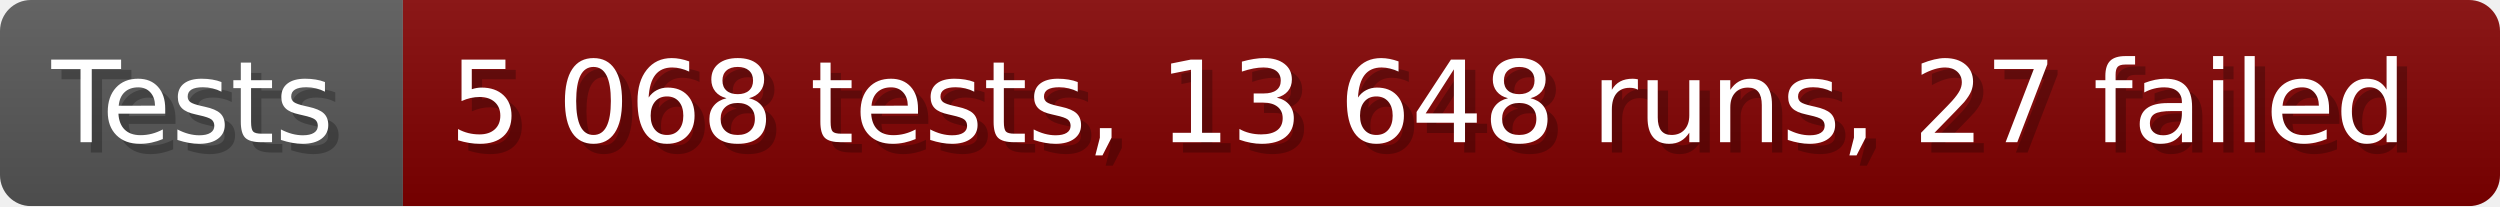
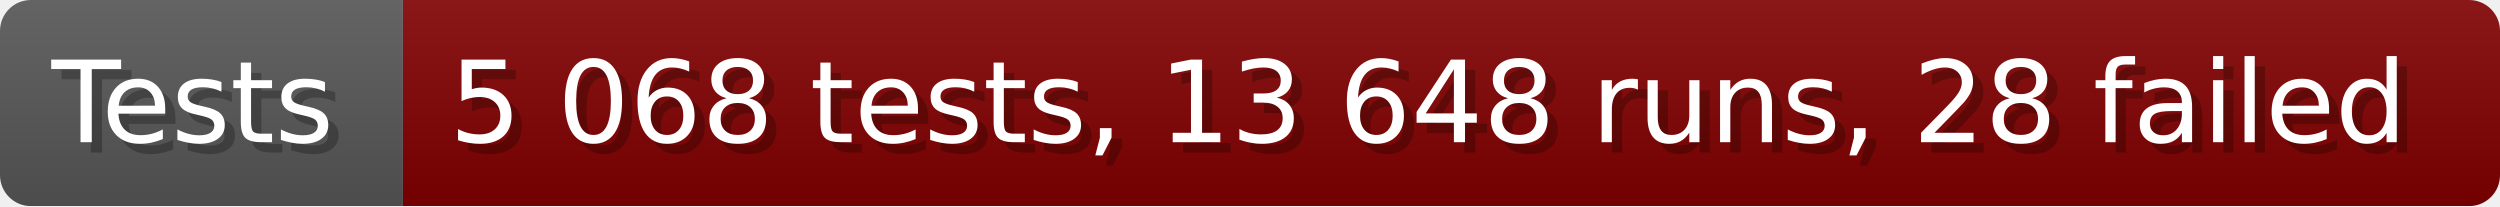
- <svg xmlns="http://www.w3.org/2000/svg" width="242.6" height="20" viewBox="0 0 2426 200" role="img" aria-label="Tests: 5 068 tests, 13 648 runs, 27 failed">
+ <svg xmlns="http://www.w3.org/2000/svg" width="242.6" height="20" viewBox="0 0 2426 200" role="img" aria-label="Tests: 5 068 tests, 13 648 runs, 28 failed">
  <linearGradient id="a" x2="0" y2="100%">
    <stop offset="0" stop-opacity=".1" stop-color="#EEE" />
    <stop offset="1" stop-opacity=".1" />
  </linearGradient>
  <mask id="m">
    <rect width="2426" height="200" rx="30" fill="#FFF" />
  </mask>
  <g mask="url(#m)">
    <rect width="391" height="200" fill="#555" />
    <rect width="2035" height="200" fill="#800000" x="391" />
    <rect width="2426" height="200" fill="url(#a)" />
  </g>
  <g aria-hidden="true" fill="#fff" text-anchor="start" font-family="Verdana,DejaVu Sans,sans-serif" font-size="110">
    <text x="60" y="148" textLength="291" fill="#000" opacity="0.25">Tests</text>
    <text x="50" y="138" textLength="291">Tests</text>
-     <text x="446" y="148" textLength="1935" fill="#000" opacity="0.25">5 068 tests, 13 648 runs, 27 failed</text>
-     <text x="436" y="138" textLength="1935">5 068 tests, 13 648 runs, 27 failed</text>
+     <text x="446" y="148" textLength="1935" fill="#000" opacity="0.25">5 068 tests, 13 648 runs, 28 failed</text>
+     <text x="436" y="138" textLength="1935">5 068 tests, 13 648 runs, 28 failed</text>
  </g>
</svg>
